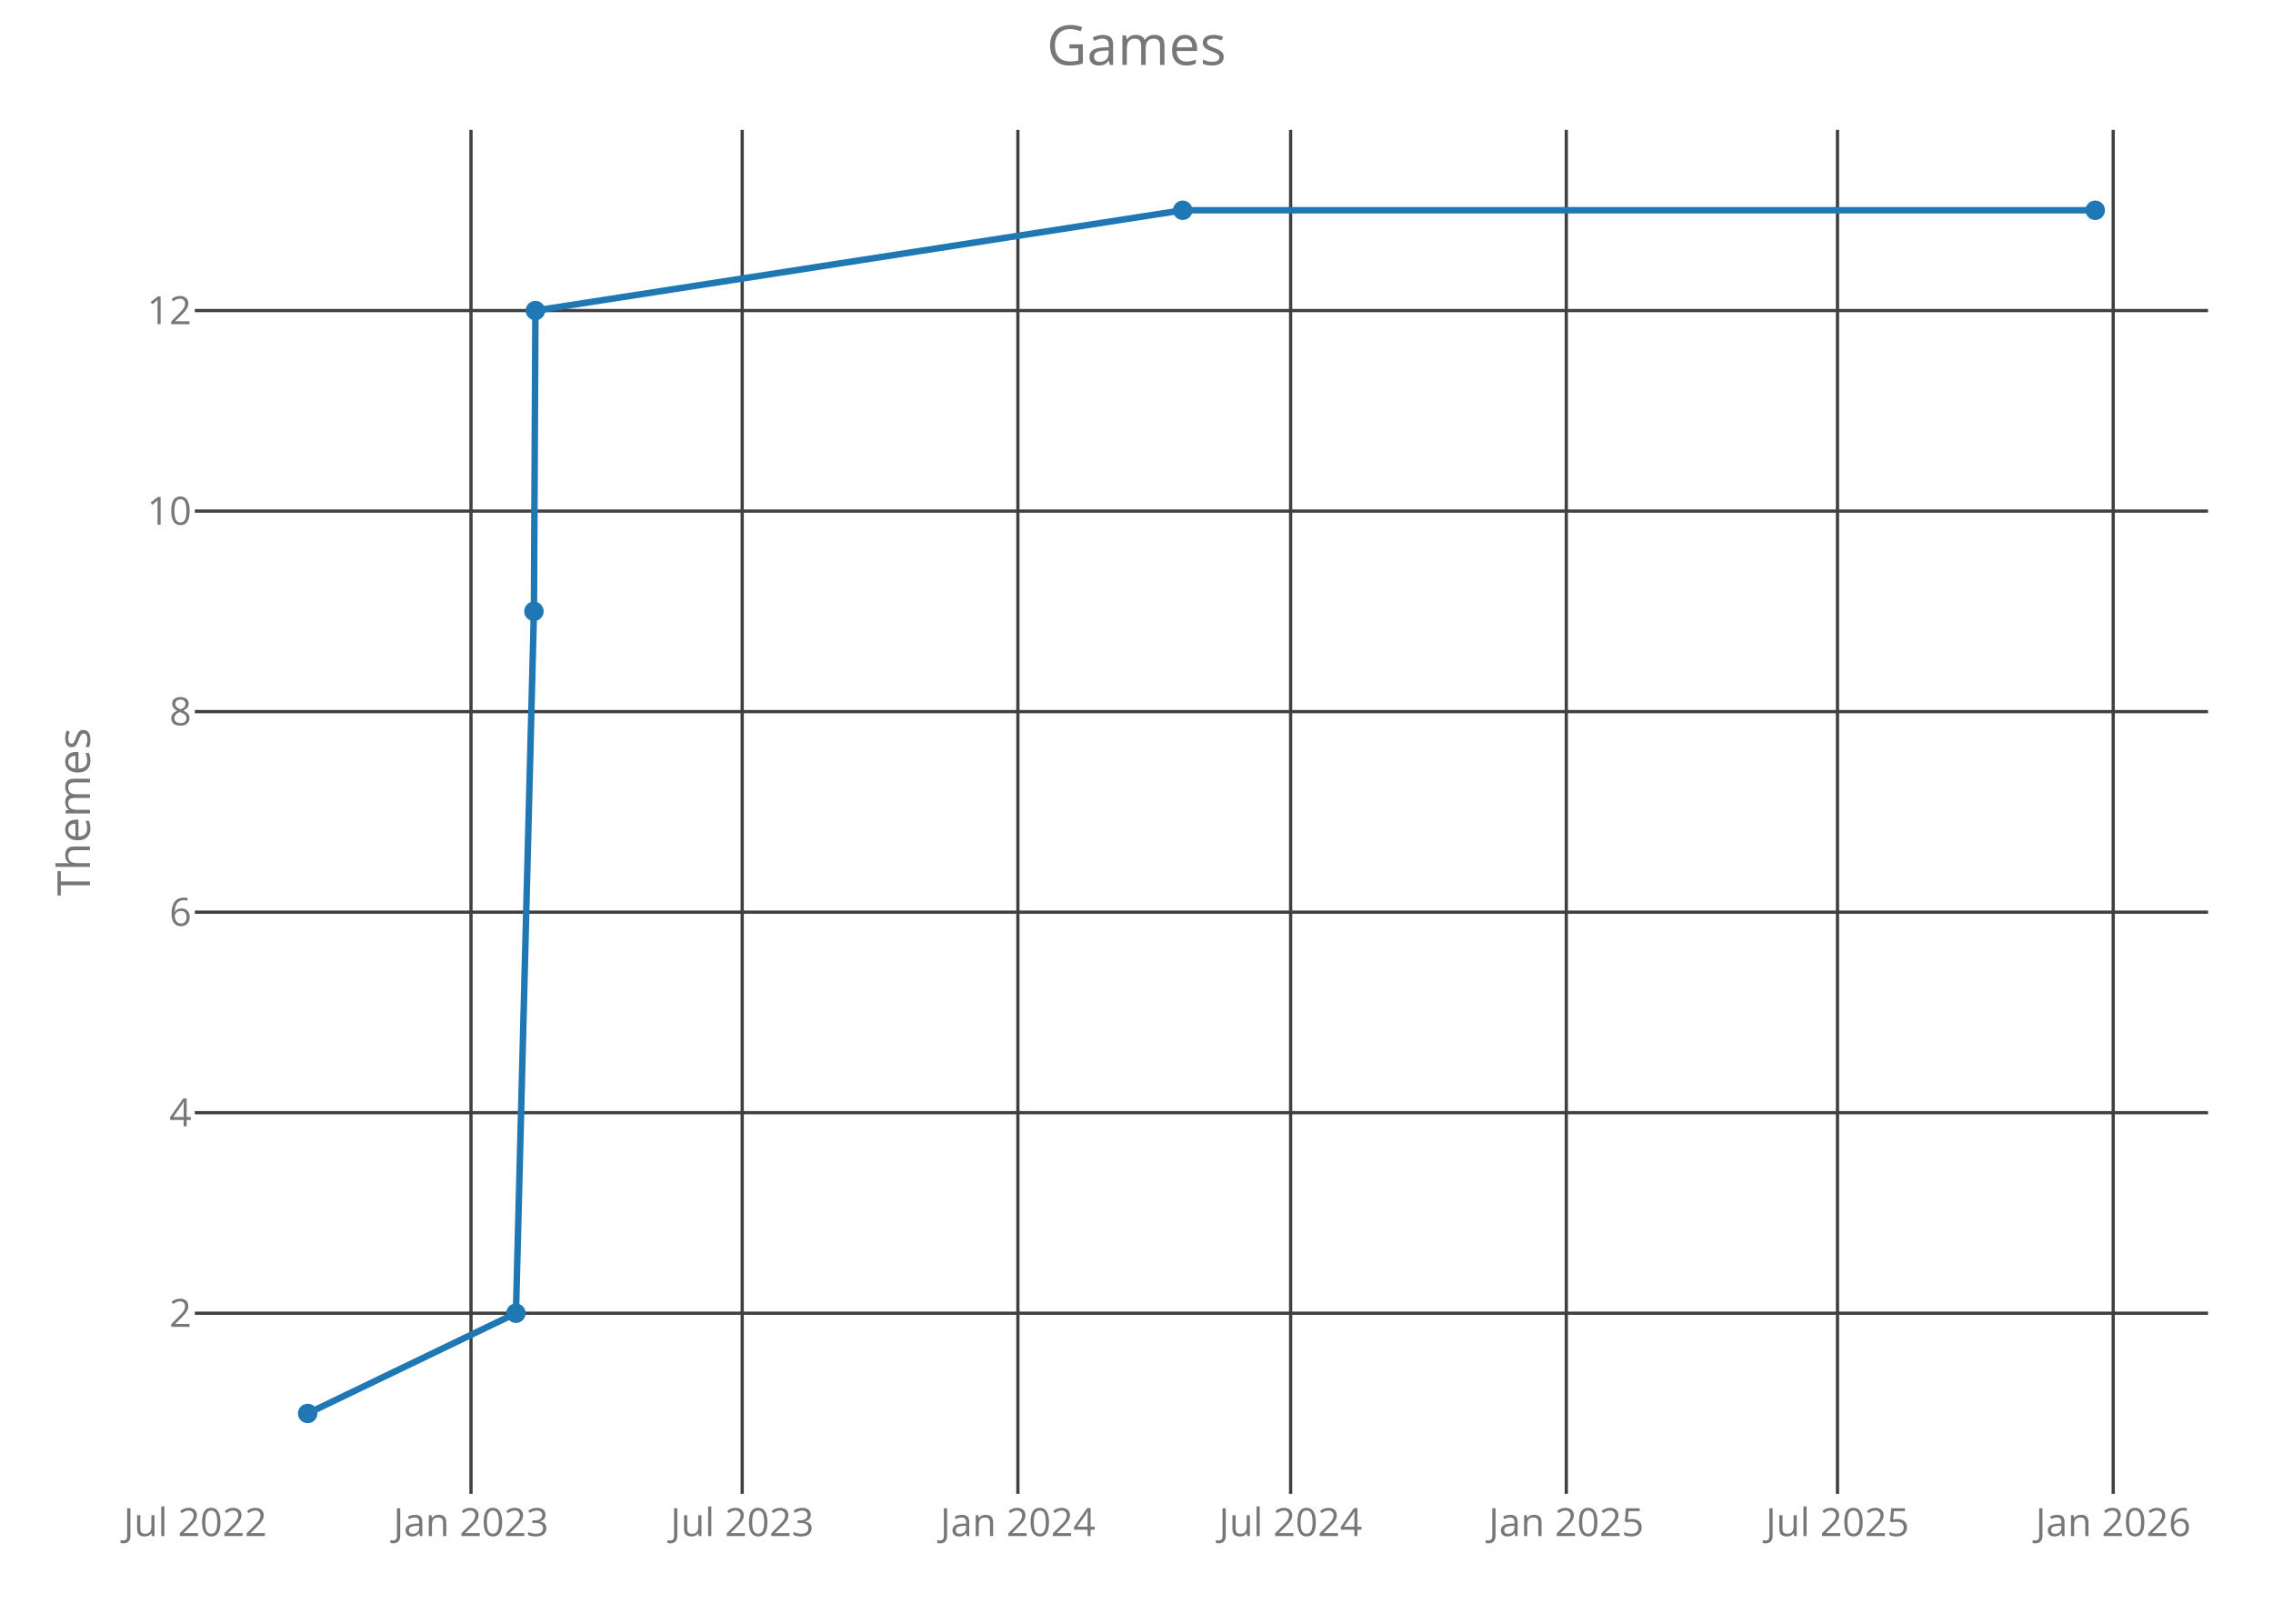
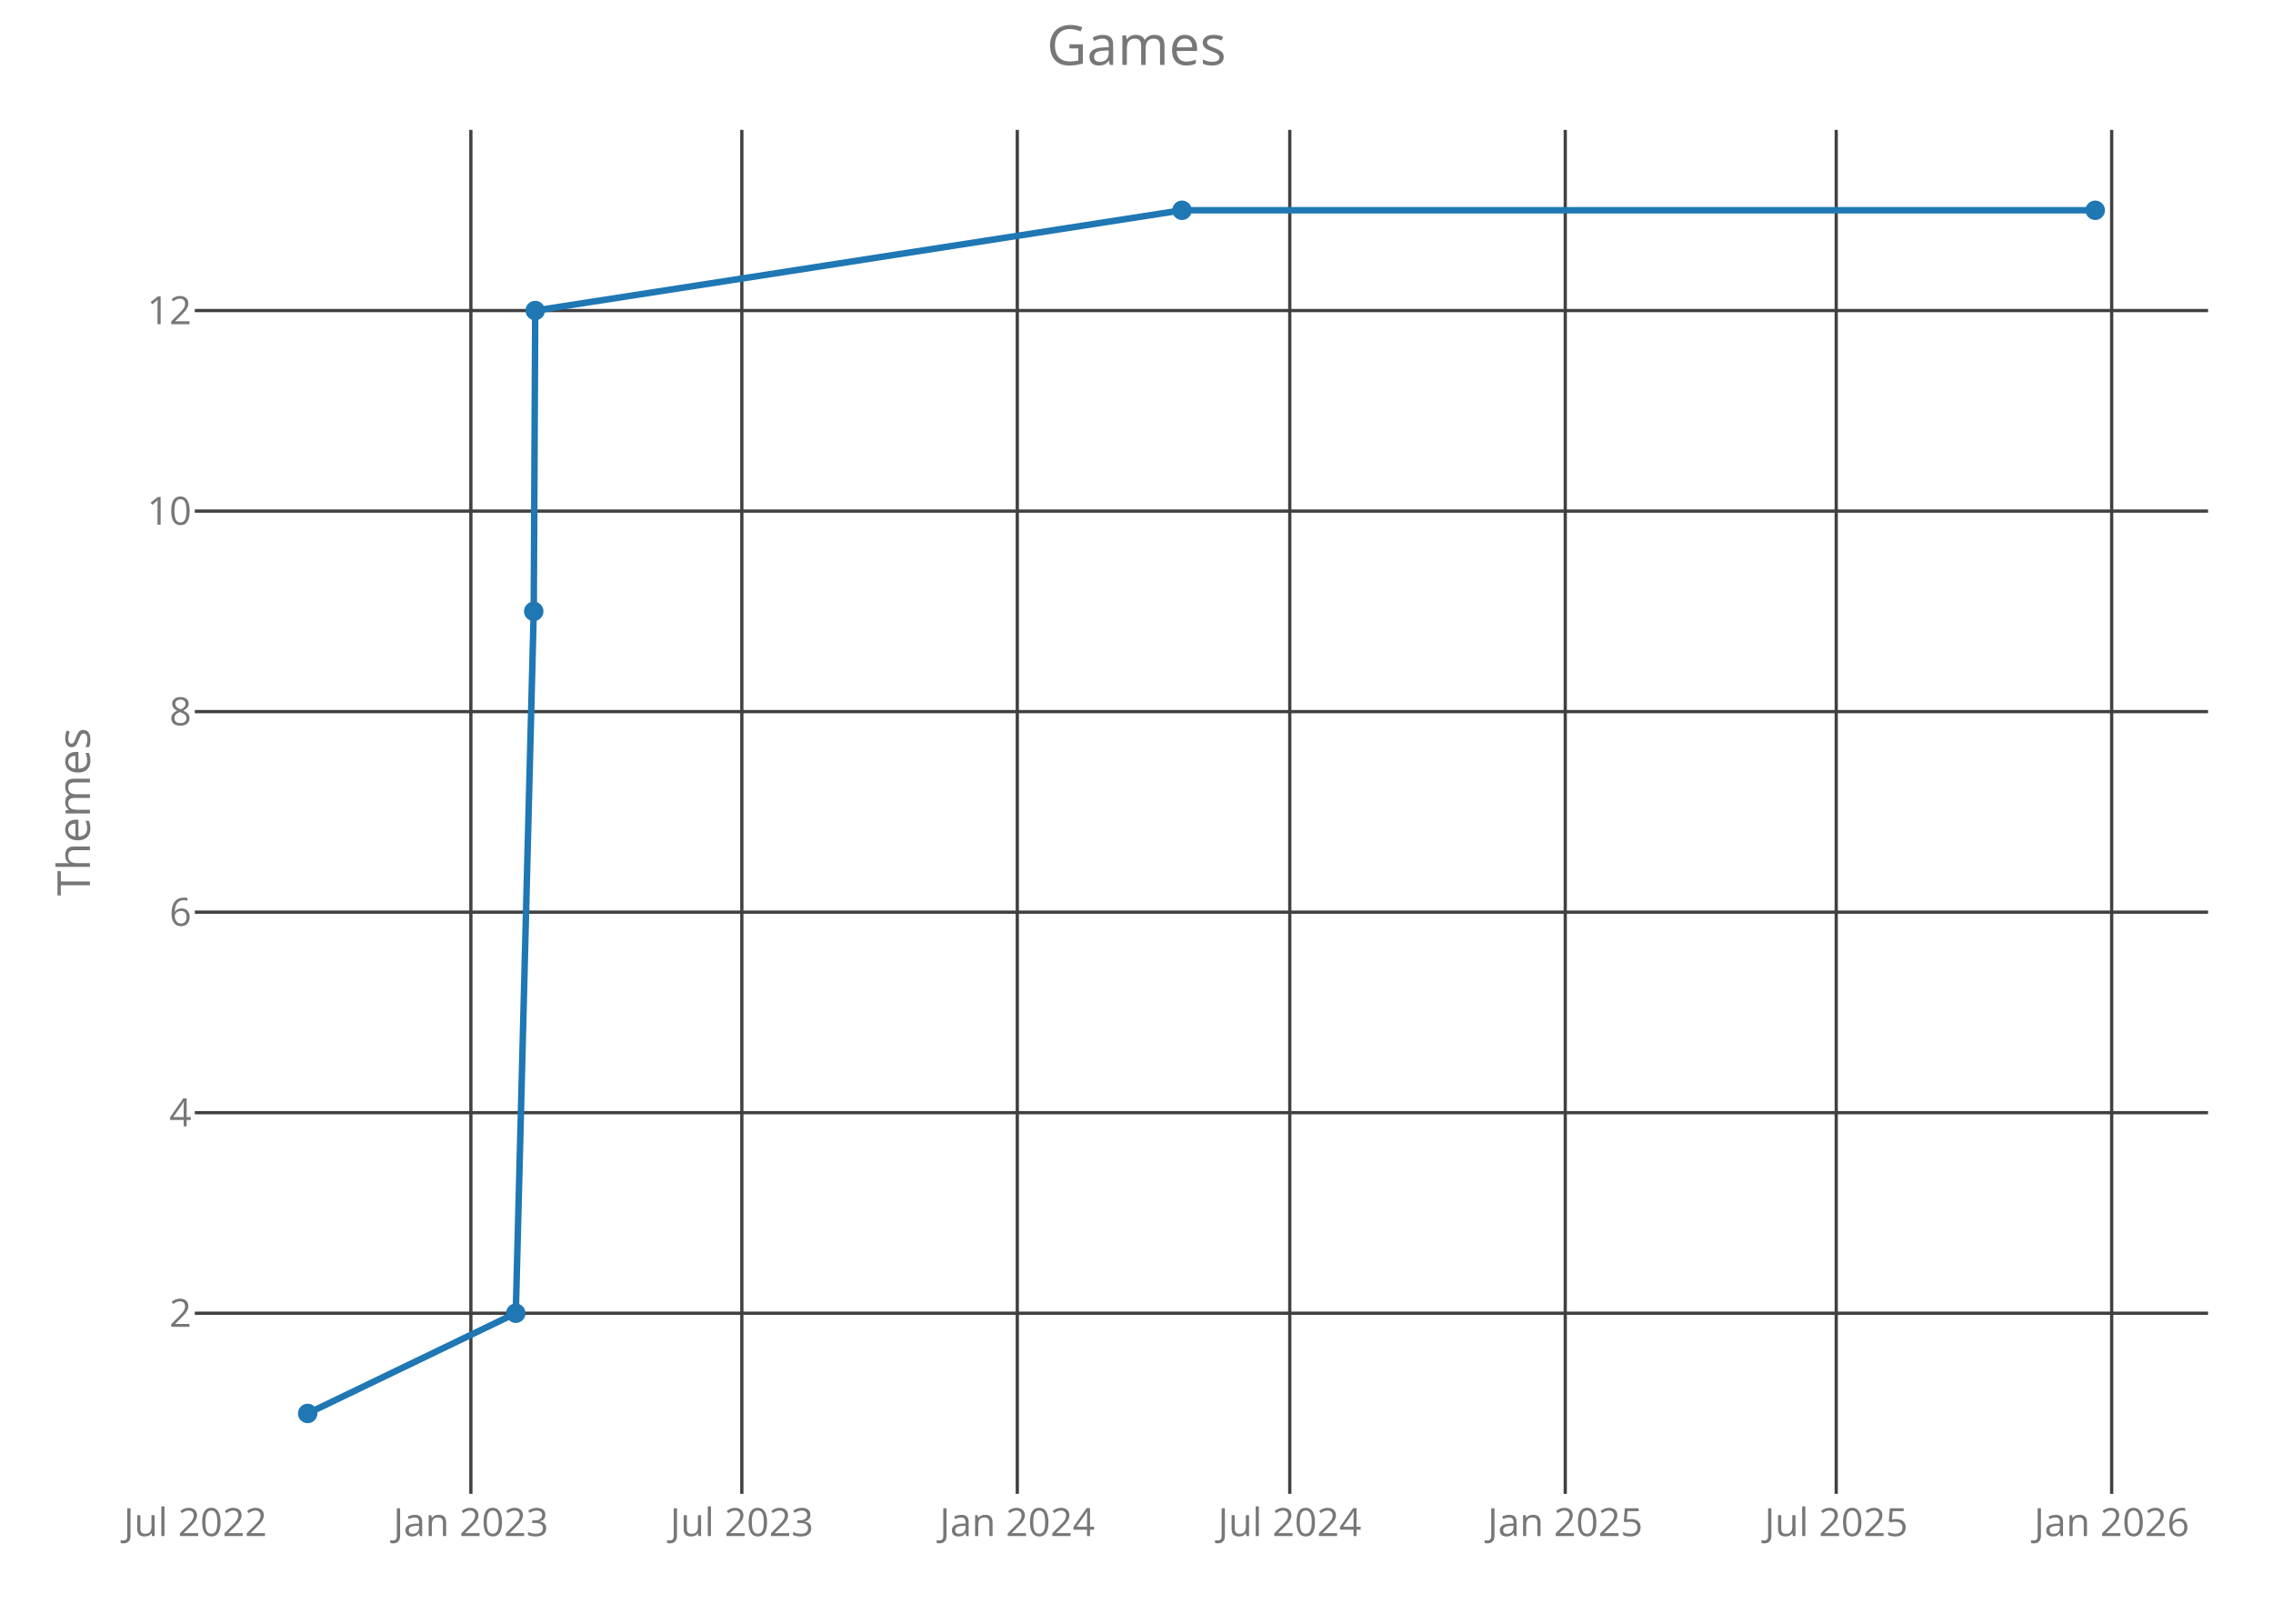
<svg xmlns="http://www.w3.org/2000/svg" class="main-svg" width="700" height="500" style="" viewBox="0 0 700 500">
  <rect x="0" y="0" width="700" height="500" style="fill: rgb(0, 0, 0); fill-opacity: 0;" />
-   <defs id="defs-db090c">
+   <defs id="defs-8788ae">
    <g class="clips">
-       <clipPath id="clipdb090cxyplot" class="plotclip">
+       <clipPath id="clip8788aexyplot" class="plotclip">
        <rect width="620" height="420" />
      </clipPath>
-       <clipPath class="axesclip" id="clipdb090cx">
+       <clipPath class="axesclip" id="clip8788aex">
        <rect x="60" y="0" width="620" height="500" />
      </clipPath>
-       <clipPath class="axesclip" id="clipdb090cy">
+       <clipPath class="axesclip" id="clip8788aey">
        <rect x="0" y="40" width="700" height="420" />
      </clipPath>
-       <clipPath class="axesclip" id="clipdb090cxy">
+       <clipPath class="axesclip" id="clip8788aexy">
        <rect x="60" y="40" width="620" height="420" />
      </clipPath>
    </g>
    <g class="gradients" />
  </defs>
  <g class="bglayer">
    <rect class="bg" x="60" y="40" width="620" height="420" style="fill: rgb(0, 0, 0); fill-opacity: 0; stroke-width: 0;" />
  </g>
  <g class="layer-below">
    <g class="imagelayer" />
    <g class="shapelayer" />
  </g>
  <g class="cartesianlayer">
    <g class="subplot xy">
      <g class="layer-subplot">
        <g class="shapelayer" />
        <g class="imagelayer" />
      </g>
      <g class="gridlayer">
        <g class="x">
-           <path class="xgrid crisp" transform="translate(145.05,0)" d="M0,40v420" style="stroke: rgb(64, 64, 64); stroke-opacity: 1; stroke-width: 1px;" />
-           <path class="xgrid crisp" transform="translate(228.57,0)" d="M0,40v420" style="stroke: rgb(64, 64, 64); stroke-opacity: 1; stroke-width: 1px;" />
-           <path class="xgrid crisp" transform="translate(313.47,0)" d="M0,40v420" style="stroke: rgb(64, 64, 64); stroke-opacity: 1; stroke-width: 1px;" />
-           <path class="xgrid crisp" transform="translate(397.46,0)" d="M0,40v420" style="stroke: rgb(64, 64, 64); stroke-opacity: 1; stroke-width: 1px;" />
-           <path class="xgrid crisp" transform="translate(482.36,0)" d="M0,40v420" style="stroke: rgb(64, 64, 64); stroke-opacity: 1; stroke-width: 1px;" />
-           <path class="xgrid crisp" transform="translate(565.88,0)" d="M0,40v420" style="stroke: rgb(64, 64, 64); stroke-opacity: 1; stroke-width: 1px;" />
-           <path class="xgrid crisp" transform="translate(650.79,0)" d="M0,40v420" style="stroke: rgb(64, 64, 64); stroke-opacity: 1; stroke-width: 1px;" />
+           <path class="xgrid crisp" transform="translate(145.01,0)" d="M0,40v420" style="stroke: rgb(64, 64, 64); stroke-opacity: 1; stroke-width: 1px;" />
+           <path class="xgrid crisp" transform="translate(228.46,0)" d="M0,40v420" style="stroke: rgb(64, 64, 64); stroke-opacity: 1; stroke-width: 1px;" />
+           <path class="xgrid crisp" transform="translate(313.29,0)" d="M0,40v420" style="stroke: rgb(64, 64, 64); stroke-opacity: 1; stroke-width: 1px;" />
+           <path class="xgrid crisp" transform="translate(397.2,0)" d="M0,40v420" style="stroke: rgb(64, 64, 64); stroke-opacity: 1; stroke-width: 1px;" />
+           <path class="xgrid crisp" transform="translate(482.04,0)" d="M0,40v420" style="stroke: rgb(64, 64, 64); stroke-opacity: 1; stroke-width: 1px;" />
+           <path class="xgrid crisp" transform="translate(565.49,0)" d="M0,40v420" style="stroke: rgb(64, 64, 64); stroke-opacity: 1; stroke-width: 1px;" />
+           <path class="xgrid crisp" transform="translate(650.32,0)" d="M0,40v420" style="stroke: rgb(64, 64, 64); stroke-opacity: 1; stroke-width: 1px;" />
        </g>
        <g class="y">
          <path class="ygrid crisp" transform="translate(0,404.38)" d="M60,0h620" style="stroke: rgb(64, 64, 64); stroke-opacity: 1; stroke-width: 1px;" />
          <path class="ygrid crisp" transform="translate(0,342.63)" d="M60,0h620" style="stroke: rgb(64, 64, 64); stroke-opacity: 1; stroke-width: 1px;" />
          <path class="ygrid crisp" transform="translate(0,280.88)" d="M60,0h620" style="stroke: rgb(64, 64, 64); stroke-opacity: 1; stroke-width: 1px;" />
          <path class="ygrid crisp" transform="translate(0,219.13)" d="M60,0h620" style="stroke: rgb(64, 64, 64); stroke-opacity: 1; stroke-width: 1px;" />
          <path class="ygrid crisp" transform="translate(0,157.38)" d="M60,0h620" style="stroke: rgb(64, 64, 64); stroke-opacity: 1; stroke-width: 1px;" />
          <path class="ygrid crisp" transform="translate(0,95.63)" d="M60,0h620" style="stroke: rgb(64, 64, 64); stroke-opacity: 1; stroke-width: 1px;" />
        </g>
      </g>
      <g class="zerolinelayer" />
      <path class="xlines-below crisp" d="M0,0" style="fill: none;" />
      <path class="ylines-below crisp" d="M0,0" style="fill: none;" />
      <g class="overlines-below" />
      <g class="xaxislayer-below">
        <g class="xtick">
-           <text text-anchor="middle" x="0" y="473" transform="translate(60.14,0)" style="font-family: 'Open Sans'; font-size: 12px; fill: rgb(119, 119, 119); fill-opacity: 1; white-space: pre;">Jul 2022</text>
+           <text text-anchor="middle" x="0" y="473" transform="translate(60.17,0)" style="font-family: 'Open Sans'; font-size: 12px; fill: rgb(119, 119, 119); fill-opacity: 1; white-space: pre;">Jul 2022</text>
        </g>
        <g class="xtick">
-           <text text-anchor="middle" x="0" y="473" transform="translate(145.05,0)" style="font-family: 'Open Sans'; font-size: 12px; fill: rgb(119, 119, 119); fill-opacity: 1; white-space: pre;">Jan 2023</text>
+           <text text-anchor="middle" x="0" y="473" transform="translate(145.01,0)" style="font-family: 'Open Sans'; font-size: 12px; fill: rgb(119, 119, 119); fill-opacity: 1; white-space: pre;">Jan 2023</text>
        </g>
        <g class="xtick">
-           <text text-anchor="middle" x="0" y="473" transform="translate(228.57,0)" style="font-family: 'Open Sans'; font-size: 12px; fill: rgb(119, 119, 119); fill-opacity: 1; white-space: pre;">Jul 2023</text>
+           <text text-anchor="middle" x="0" y="473" transform="translate(228.46,0)" style="font-family: 'Open Sans'; font-size: 12px; fill: rgb(119, 119, 119); fill-opacity: 1; white-space: pre;">Jul 2023</text>
        </g>
        <g class="xtick">
-           <text text-anchor="middle" x="0" y="473" transform="translate(313.47,0)" style="font-family: 'Open Sans'; font-size: 12px; fill: rgb(119, 119, 119); fill-opacity: 1; white-space: pre;">Jan 2024</text>
+           <text text-anchor="middle" x="0" y="473" transform="translate(313.29,0)" style="font-family: 'Open Sans'; font-size: 12px; fill: rgb(119, 119, 119); fill-opacity: 1; white-space: pre;">Jan 2024</text>
        </g>
        <g class="xtick">
-           <text text-anchor="middle" x="0" y="473" transform="translate(397.46,0)" style="font-family: 'Open Sans'; font-size: 12px; fill: rgb(119, 119, 119); fill-opacity: 1; white-space: pre;">Jul 2024</text>
+           <text text-anchor="middle" x="0" y="473" transform="translate(397.2,0)" style="font-family: 'Open Sans'; font-size: 12px; fill: rgb(119, 119, 119); fill-opacity: 1; white-space: pre;">Jul 2024</text>
        </g>
        <g class="xtick">
-           <text text-anchor="middle" x="0" y="473" transform="translate(482.36,0)" style="font-family: 'Open Sans'; font-size: 12px; fill: rgb(119, 119, 119); fill-opacity: 1; white-space: pre;">Jan 2025</text>
+           <text text-anchor="middle" x="0" y="473" transform="translate(482.04,0)" style="font-family: 'Open Sans'; font-size: 12px; fill: rgb(119, 119, 119); fill-opacity: 1; white-space: pre;">Jan 2025</text>
        </g>
        <g class="xtick">
-           <text text-anchor="middle" x="0" y="473" transform="translate(565.88,0)" style="font-family: 'Open Sans'; font-size: 12px; fill: rgb(119, 119, 119); fill-opacity: 1; white-space: pre;">Jul 2025</text>
+           <text text-anchor="middle" x="0" y="473" transform="translate(565.49,0)" style="font-family: 'Open Sans'; font-size: 12px; fill: rgb(119, 119, 119); fill-opacity: 1; white-space: pre;">Jul 2025</text>
        </g>
        <g class="xtick">
-           <text text-anchor="middle" x="0" y="473" transform="translate(650.79,0)" style="font-family: 'Open Sans'; font-size: 12px; fill: rgb(119, 119, 119); fill-opacity: 1; white-space: pre;">Jan 2026</text>
+           <text text-anchor="middle" x="0" y="473" transform="translate(650.32,0)" style="font-family: 'Open Sans'; font-size: 12px; fill: rgb(119, 119, 119); fill-opacity: 1; white-space: pre;">Jan 2026</text>
        </g>
      </g>
      <g class="yaxislayer-below">
        <g class="ytick">
          <text text-anchor="end" x="59" y="4.2" transform="translate(0,404.38)" style="font-family: 'Open Sans'; font-size: 12px; fill: rgb(119, 119, 119); fill-opacity: 1; white-space: pre;">2</text>
        </g>
        <g class="ytick">
          <text text-anchor="end" x="59" y="4.2" transform="translate(0,342.63)" style="font-family: 'Open Sans'; font-size: 12px; fill: rgb(119, 119, 119); fill-opacity: 1; white-space: pre;">4</text>
        </g>
        <g class="ytick">
          <text text-anchor="end" x="59" y="4.2" transform="translate(0,280.88)" style="font-family: 'Open Sans'; font-size: 12px; fill: rgb(119, 119, 119); fill-opacity: 1; white-space: pre;">6</text>
        </g>
        <g class="ytick">
          <text text-anchor="end" x="59" y="4.2" transform="translate(0,219.13)" style="font-family: 'Open Sans'; font-size: 12px; fill: rgb(119, 119, 119); fill-opacity: 1; white-space: pre;">8</text>
        </g>
        <g class="ytick">
          <text text-anchor="end" x="59" y="4.2" transform="translate(0,157.38)" style="font-family: 'Open Sans'; font-size: 12px; fill: rgb(119, 119, 119); fill-opacity: 1; white-space: pre;">10</text>
        </g>
        <g class="ytick">
          <text text-anchor="end" x="59" y="4.2" transform="translate(0,95.63)" style="font-family: 'Open Sans'; font-size: 12px; fill: rgb(119, 119, 119); fill-opacity: 1; white-space: pre;">12</text>
        </g>
      </g>
      <g class="overaxes-below" />
-       <g class="plot" transform="translate(60,40)" clip-path="url('#clipdb090cxyplot')">
+       <g class="plot" transform="translate(60,40)" clip-path="url('#clip8788aexyplot')">
        <g class="scatterlayer mlayer">
-           <g class="trace scatter trace7f441b" style="stroke-miterlimit: 2; opacity: 1;">
+           <g class="trace scatter trace4ac5e7" style="stroke-miterlimit: 2; opacity: 1;">
            <g class="fills" />
            <g class="errorbars" />
            <g class="lines">
-               <path class="js-line" d="M34.75,395.25L98.89,364.38L104.43,148.25L104.89,55.63L304.23,24.75L585.25,24.75" style="vector-effect: non-scaling-stroke; fill: none; stroke: rgb(31, 119, 180); stroke-opacity: 1; stroke-width: 2px; opacity: 1;" />
+               <path class="js-line" d="M34.75,395.25L98.84,364.38L104.37,148.25L104.83,55.63L304.01,24.75L585.25,24.75" style="vector-effect: non-scaling-stroke; fill: none; stroke: rgb(31, 119, 180); stroke-opacity: 1; stroke-width: 2px; opacity: 1;" />
            </g>
            <g class="points">
              <path class="point" transform="translate(34.75,395.25)" d="M3,0A3,3 0 1,1 0,-3A3,3 0 0,1 3,0Z" style="opacity: 1; stroke-width: 0px; fill: rgb(31, 119, 180); fill-opacity: 1;" />
-               <path class="point" transform="translate(98.89,364.38)" d="M3,0A3,3 0 1,1 0,-3A3,3 0 0,1 3,0Z" style="opacity: 1; stroke-width: 0px; fill: rgb(31, 119, 180); fill-opacity: 1;" />
-               <path class="point" transform="translate(104.43,148.25)" d="M3,0A3,3 0 1,1 0,-3A3,3 0 0,1 3,0Z" style="opacity: 1; stroke-width: 0px; fill: rgb(31, 119, 180); fill-opacity: 1;" />
-               <path class="point" transform="translate(104.89,55.63)" d="M3,0A3,3 0 1,1 0,-3A3,3 0 0,1 3,0Z" style="opacity: 1; stroke-width: 0px; fill: rgb(31, 119, 180); fill-opacity: 1;" />
-               <path class="point" transform="translate(304.23,24.75)" d="M3,0A3,3 0 1,1 0,-3A3,3 0 0,1 3,0Z" style="opacity: 1; stroke-width: 0px; fill: rgb(31, 119, 180); fill-opacity: 1;" />
+               <path class="point" transform="translate(98.84,364.38)" d="M3,0A3,3 0 1,1 0,-3A3,3 0 0,1 3,0Z" style="opacity: 1; stroke-width: 0px; fill: rgb(31, 119, 180); fill-opacity: 1;" />
+               <path class="point" transform="translate(104.37,148.25)" d="M3,0A3,3 0 1,1 0,-3A3,3 0 0,1 3,0Z" style="opacity: 1; stroke-width: 0px; fill: rgb(31, 119, 180); fill-opacity: 1;" />
+               <path class="point" transform="translate(104.83,55.63)" d="M3,0A3,3 0 1,1 0,-3A3,3 0 0,1 3,0Z" style="opacity: 1; stroke-width: 0px; fill: rgb(31, 119, 180); fill-opacity: 1;" />
+               <path class="point" transform="translate(304.01,24.75)" d="M3,0A3,3 0 1,1 0,-3A3,3 0 0,1 3,0Z" style="opacity: 1; stroke-width: 0px; fill: rgb(31, 119, 180); fill-opacity: 1;" />
              <path class="point" transform="translate(585.25,24.75)" d="M3,0A3,3 0 1,1 0,-3A3,3 0 0,1 3,0Z" style="opacity: 1; stroke-width: 0px; fill: rgb(31, 119, 180); fill-opacity: 1;" />
            </g>
            <g class="text" />
          </g>
        </g>
      </g>
      <g class="overplot" />
      <path class="xlines-above" />
      <path class="ylines-above" />
      <g class="overlines-above" />
      <g class="xaxislayer-above" />
      <g class="yaxislayer-above" />
      <g class="overaxes-above" />
    </g>
  </g>
  <g class="polarlayer" />
  <g class="ternarylayer" />
  <g class="geolayer" />
  <g class="funnelarealayer" />
  <g class="pielayer" />
  <g class="treemaplayer" />
  <g class="sunburstlayer" />
  <g class="glimages" />
-   <defs id="topdefs-db090c">
+   <defs id="topdefs-8788ae">
    <g class="clips" />
  </defs>
  <g class="layer-above">
    <g class="imagelayer" />
    <g class="shapelayer" />
  </g>
  <g class="infolayer">
    <g class="g-gtitle">
      <text class="gtitle" x="350" y="20" text-anchor="middle" dy="0em" style="font-family: 'Open Sans'; font-size: 17px; fill: rgb(119, 119, 119); opacity: 1; font-weight: normal; white-space: pre;">Games</text>
    </g>
    <g class="g-xtitle" />
    <g class="g-ytitle">
      <text class="ytitle" transform="rotate(-90,27.7,250)" x="27.7" y="250" text-anchor="middle" style="font-family: 'Open Sans'; font-size: 14px; fill: rgb(119, 119, 119); opacity: 1; font-weight: normal; white-space: pre;">Themes</text>
    </g>
  </g>
</svg>
